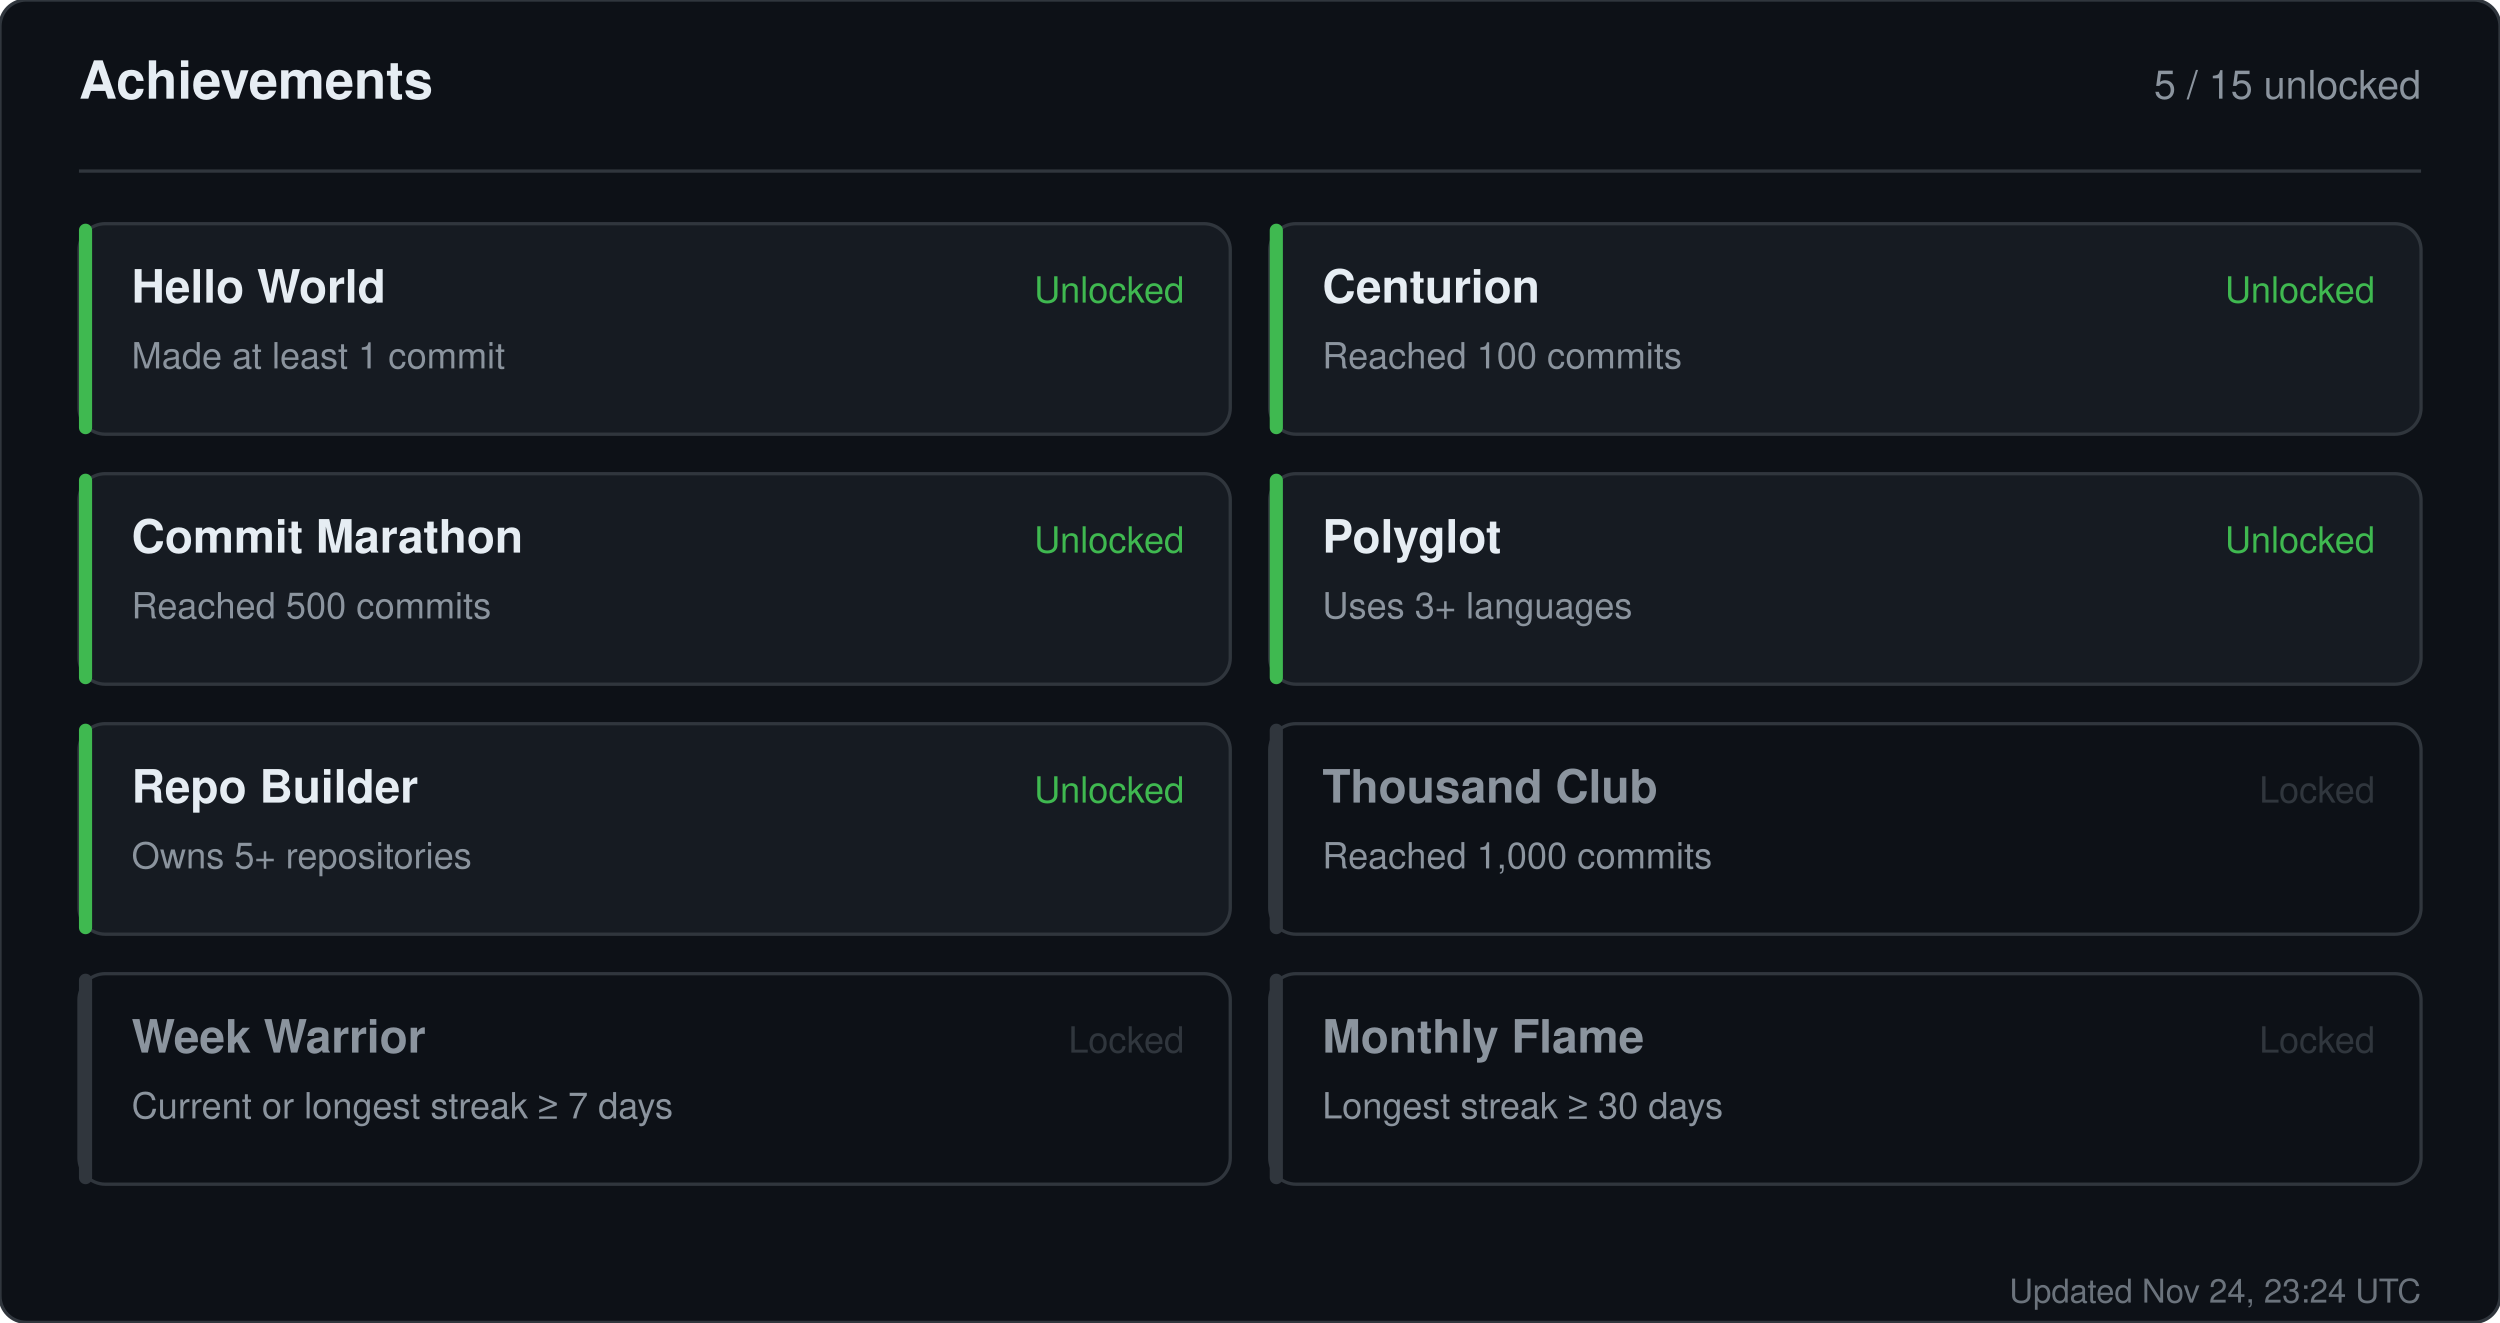
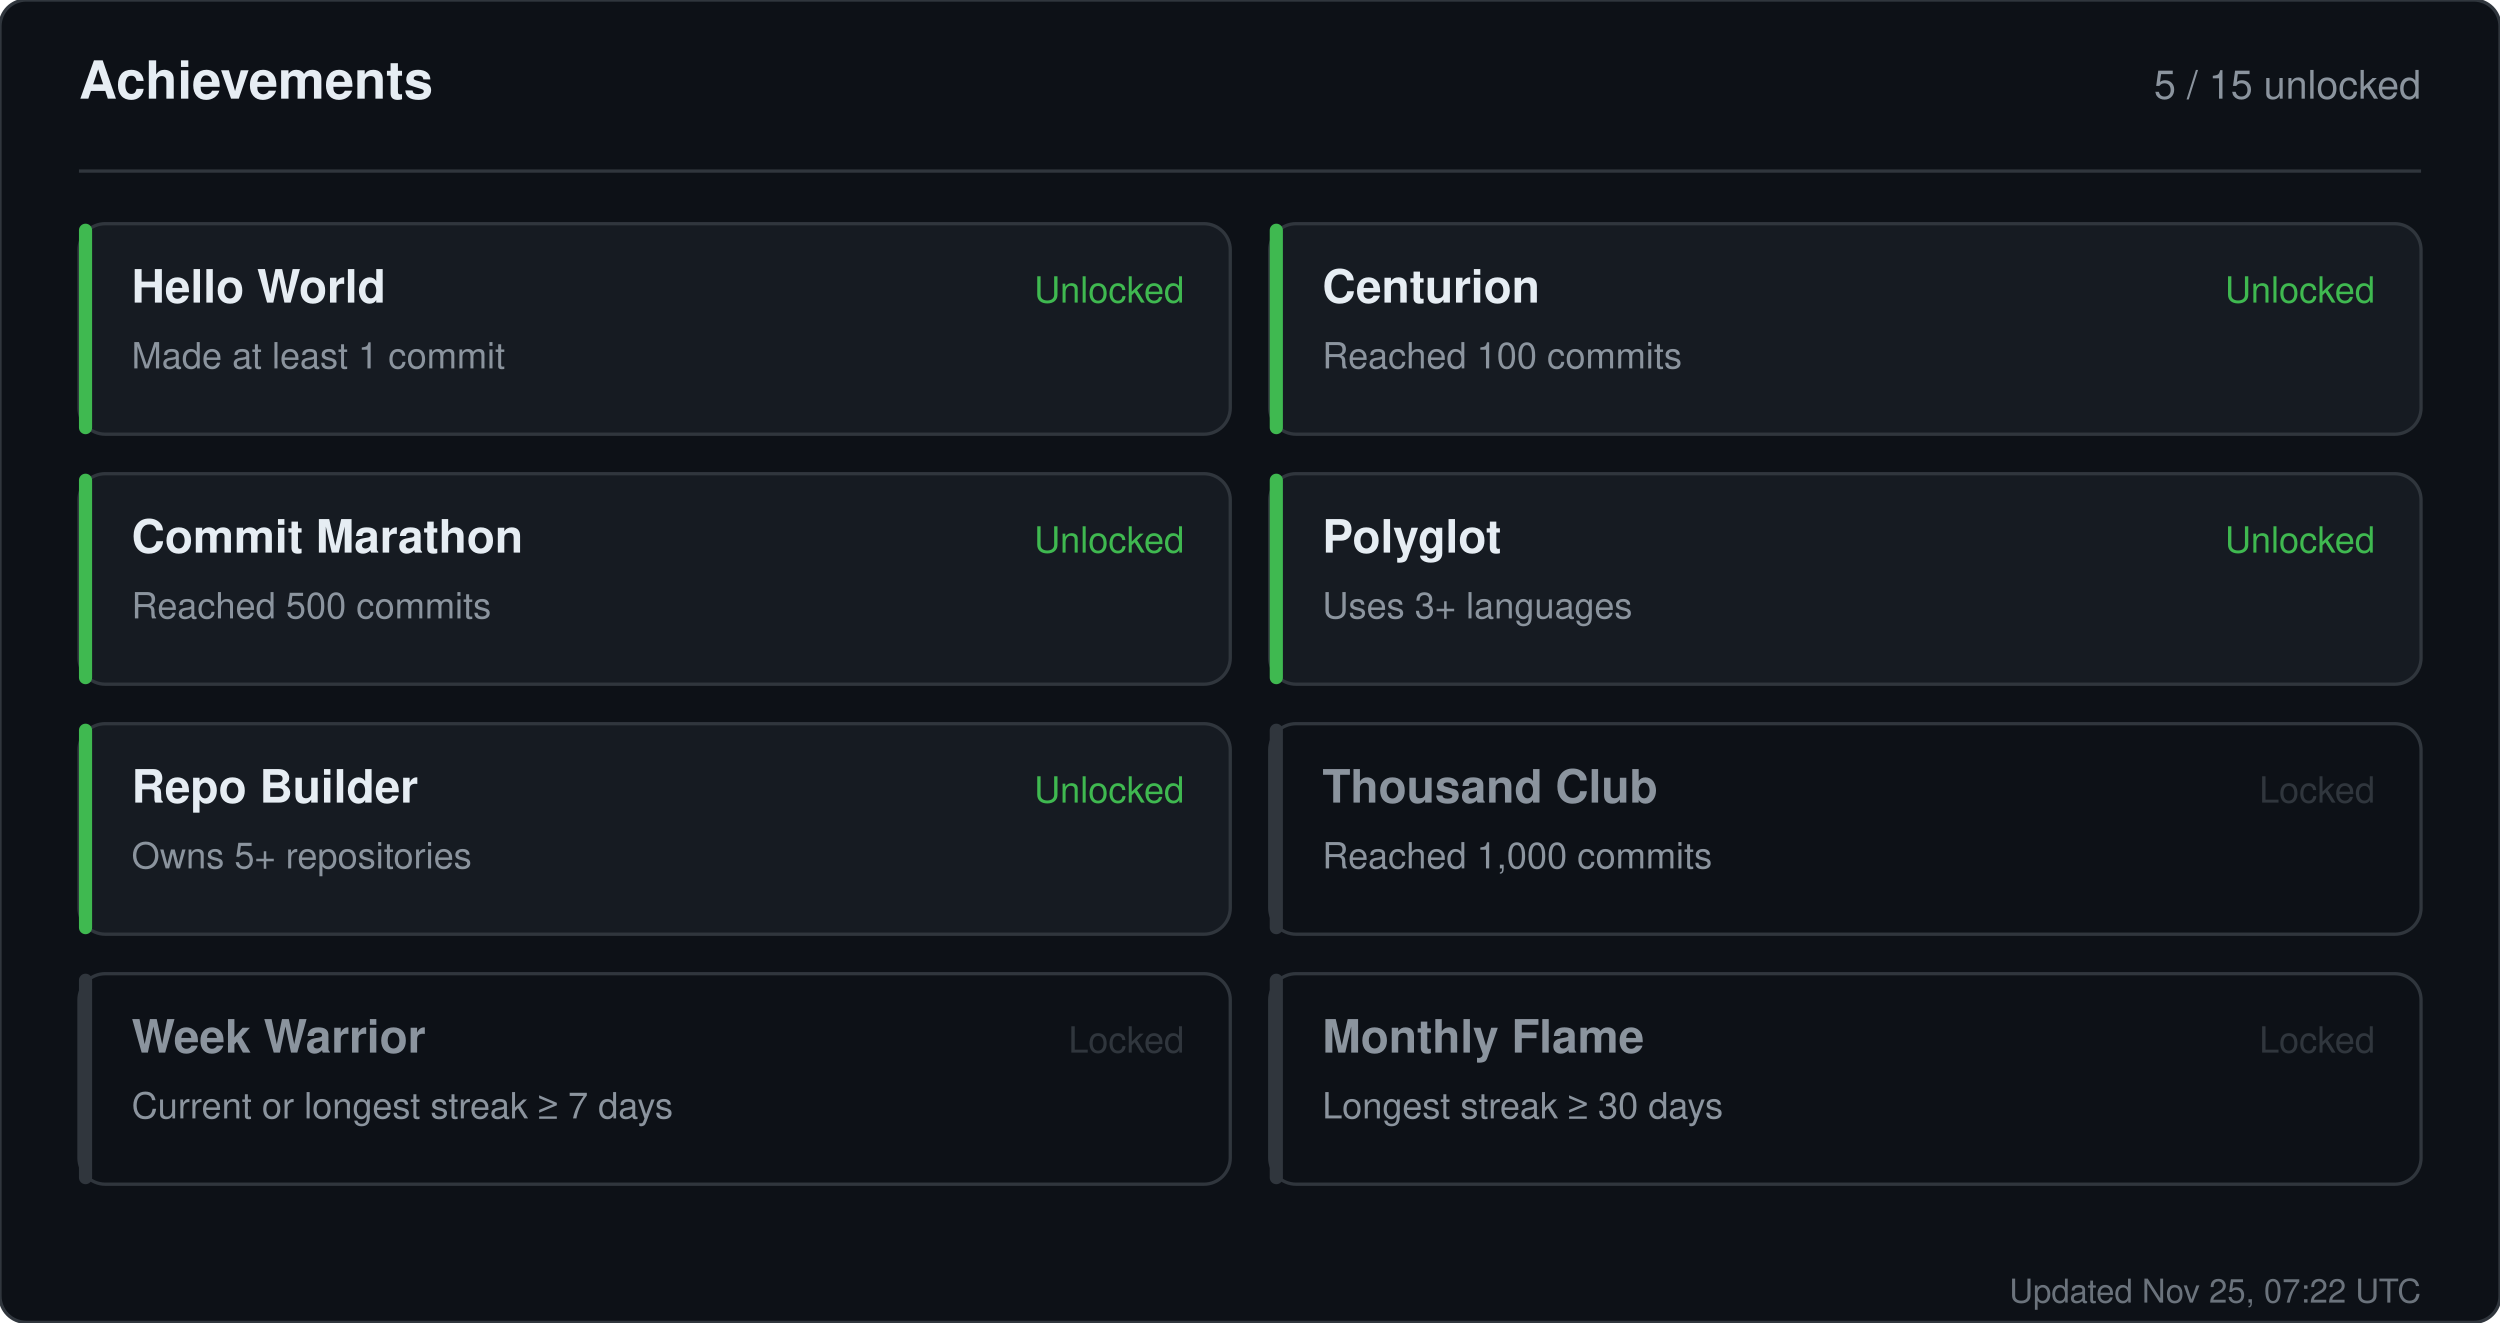
<svg xmlns="http://www.w3.org/2000/svg" width="760" height="402" viewBox="0 0 760 402" role="img" aria-label="Achievements for sandiirawan12">
  <rect width="760" height="402" rx="8" fill="#0d1117" stroke="#30363d" />
  <g font-family="-apple-system, BlinkMacSystemFont, Segoe UI, Helvetica, Arial, sans-serif">
    <text x="24" y="30" fill="#e6edf3" font-size="16" font-weight="700">Achievements</text>
    <text x="736" y="30" fill="#8b949e" font-size="12" text-anchor="end">5 / 15 unlocked</text>
    <line x1="24" y1="52" x2="736" y2="52" stroke="#30363d" />
    <rect x="24" y="68" width="350" height="64" rx="8" fill="#161b22" stroke="#30363d" />
    <rect x="24" y="68" width="4" height="64" rx="2" fill="#3fb950" />
    <text x="40" y="92" fill="#e6edf3" font-size="14" font-weight="700">Hello World</text>
    <text x="40" y="112" fill="#8b949e" font-size="11">Made at least 1 commit</text>
    <text x="360" y="92" fill="#3fb950" font-size="11" text-anchor="end">Unlocked</text>
    <rect x="386" y="68" width="350" height="64" rx="8" fill="#161b22" stroke="#30363d" />
    <rect x="386" y="68" width="4" height="64" rx="2" fill="#3fb950" />
    <text x="402" y="92" fill="#e6edf3" font-size="14" font-weight="700">Centurion</text>
    <text x="402" y="112" fill="#8b949e" font-size="11">Reached 100 commits</text>
    <text x="722" y="92" fill="#3fb950" font-size="11" text-anchor="end">Unlocked</text>
    <rect x="24" y="144" width="350" height="64" rx="8" fill="#161b22" stroke="#30363d" />
    <rect x="24" y="144" width="4" height="64" rx="2" fill="#3fb950" />
    <text x="40" y="168" fill="#e6edf3" font-size="14" font-weight="700">Commit Marathon</text>
    <text x="40" y="188" fill="#8b949e" font-size="11">Reached 500 commits</text>
    <text x="360" y="168" fill="#3fb950" font-size="11" text-anchor="end">Unlocked</text>
    <rect x="386" y="144" width="350" height="64" rx="8" fill="#161b22" stroke="#30363d" />
    <rect x="386" y="144" width="4" height="64" rx="2" fill="#3fb950" />
    <text x="402" y="168" fill="#e6edf3" font-size="14" font-weight="700">Polyglot</text>
    <text x="402" y="188" fill="#8b949e" font-size="11">Uses 3+ languages</text>
    <text x="722" y="168" fill="#3fb950" font-size="11" text-anchor="end">Unlocked</text>
    <rect x="24" y="220" width="350" height="64" rx="8" fill="#161b22" stroke="#30363d" />
    <rect x="24" y="220" width="4" height="64" rx="2" fill="#3fb950" />
    <text x="40" y="244" fill="#e6edf3" font-size="14" font-weight="700">Repo Builder</text>
    <text x="40" y="264" fill="#8b949e" font-size="11">Owns 5+ repositories</text>
    <text x="360" y="244" fill="#3fb950" font-size="11" text-anchor="end">Unlocked</text>
    <rect x="386" y="220" width="350" height="64" rx="8" fill="#0d1117" stroke="#30363d" />
    <rect x="386" y="220" width="4" height="64" rx="2" fill="#30363d" />
    <text x="402" y="244" fill="#8b949e" font-size="14" font-weight="700">Thousand Club</text>
    <text x="402" y="264" fill="#8b949e" font-size="11">Reached 1,000 commits</text>
    <text x="722" y="244" fill="#30363d" font-size="11" text-anchor="end">Locked</text>
    <rect x="24" y="296" width="350" height="64" rx="8" fill="#0d1117" stroke="#30363d" />
    <rect x="24" y="296" width="4" height="64" rx="2" fill="#30363d" />
    <text x="40" y="320" fill="#8b949e" font-size="14" font-weight="700">Week Warrior</text>
    <text x="40" y="340" fill="#8b949e" font-size="11">Current or longest streak ≥ 7 days</text>
    <text x="360" y="320" fill="#30363d" font-size="11" text-anchor="end">Locked</text>
    <rect x="386" y="296" width="350" height="64" rx="8" fill="#0d1117" stroke="#30363d" />
    <rect x="386" y="296" width="4" height="64" rx="2" fill="#30363d" />
    <text x="402" y="320" fill="#8b949e" font-size="14" font-weight="700">Monthly Flame</text>
    <text x="402" y="340" fill="#8b949e" font-size="11">Longest streak ≥ 30 days</text>
    <text x="722" y="320" fill="#30363d" font-size="11" text-anchor="end">Locked</text>
-     <text x="736" y="396" fill="#8b949e" font-size="10" text-anchor="end" opacity="0.75">Updated Nov 24, 23:24 UTC</text>
+     <text x="736" y="396" fill="#8b949e" font-size="10" text-anchor="end" opacity="0.75">Updated Nov 25, 07:22 UTC</text>
  </g>
</svg>
